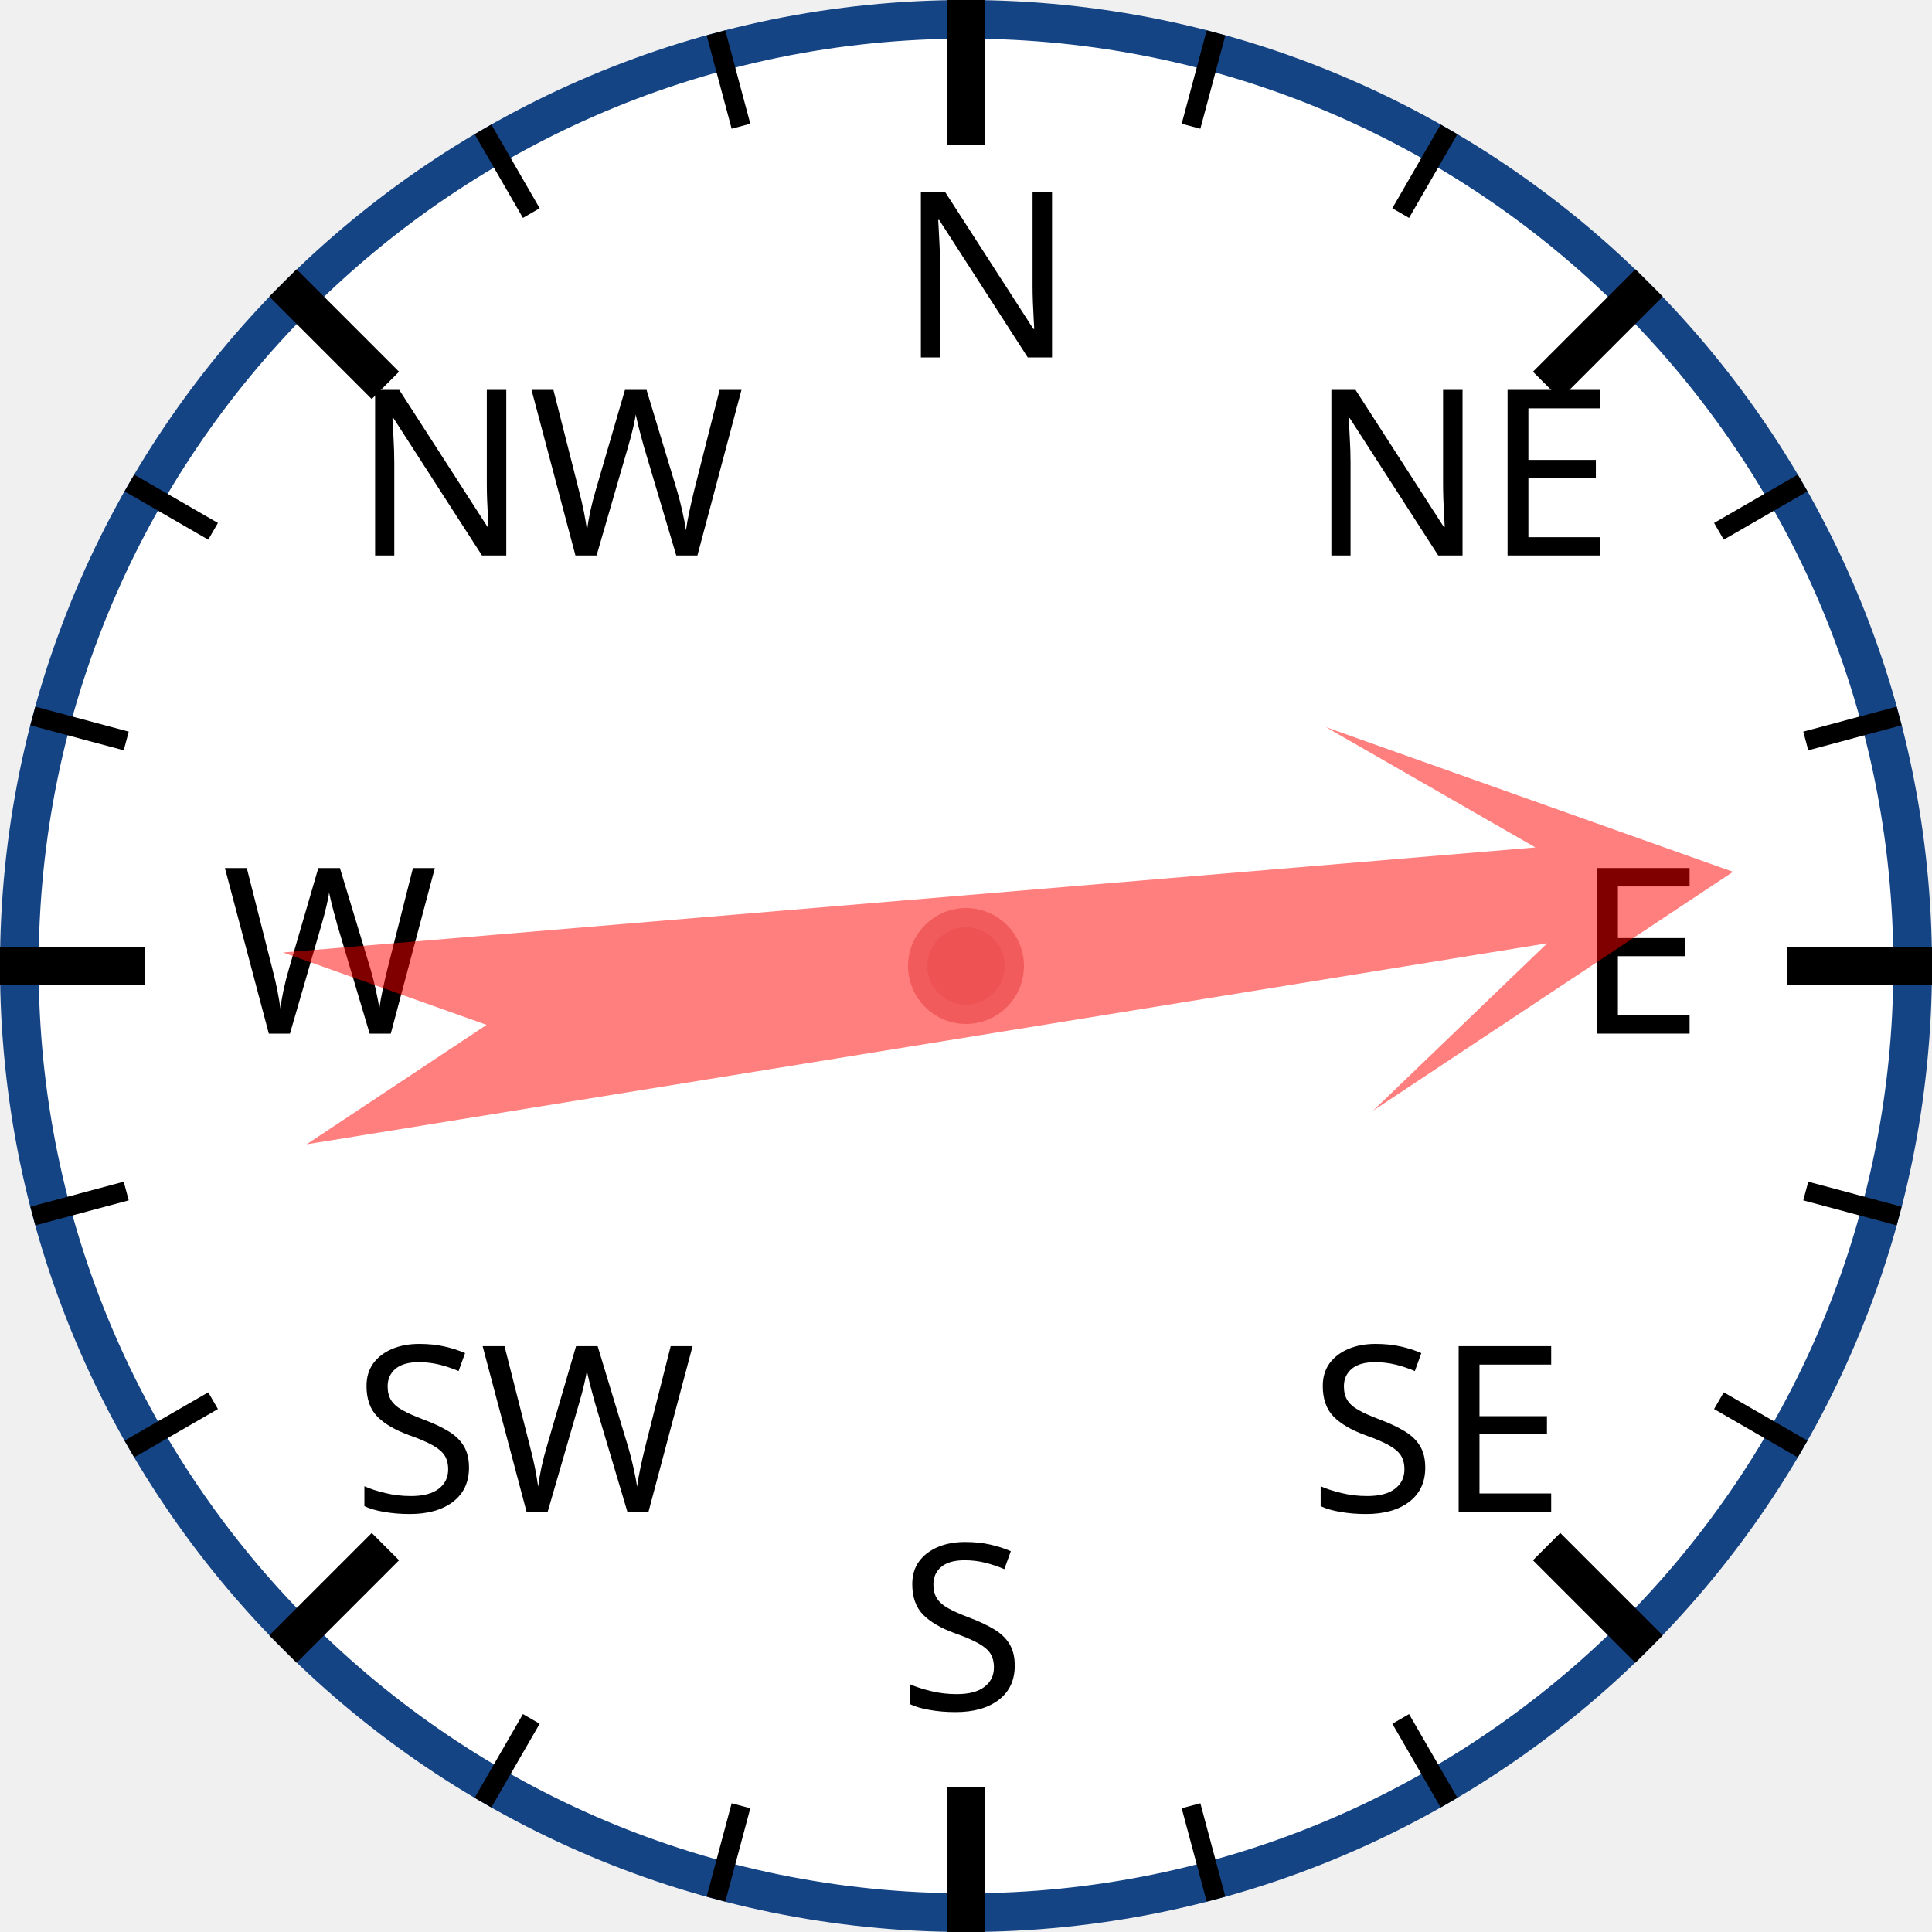
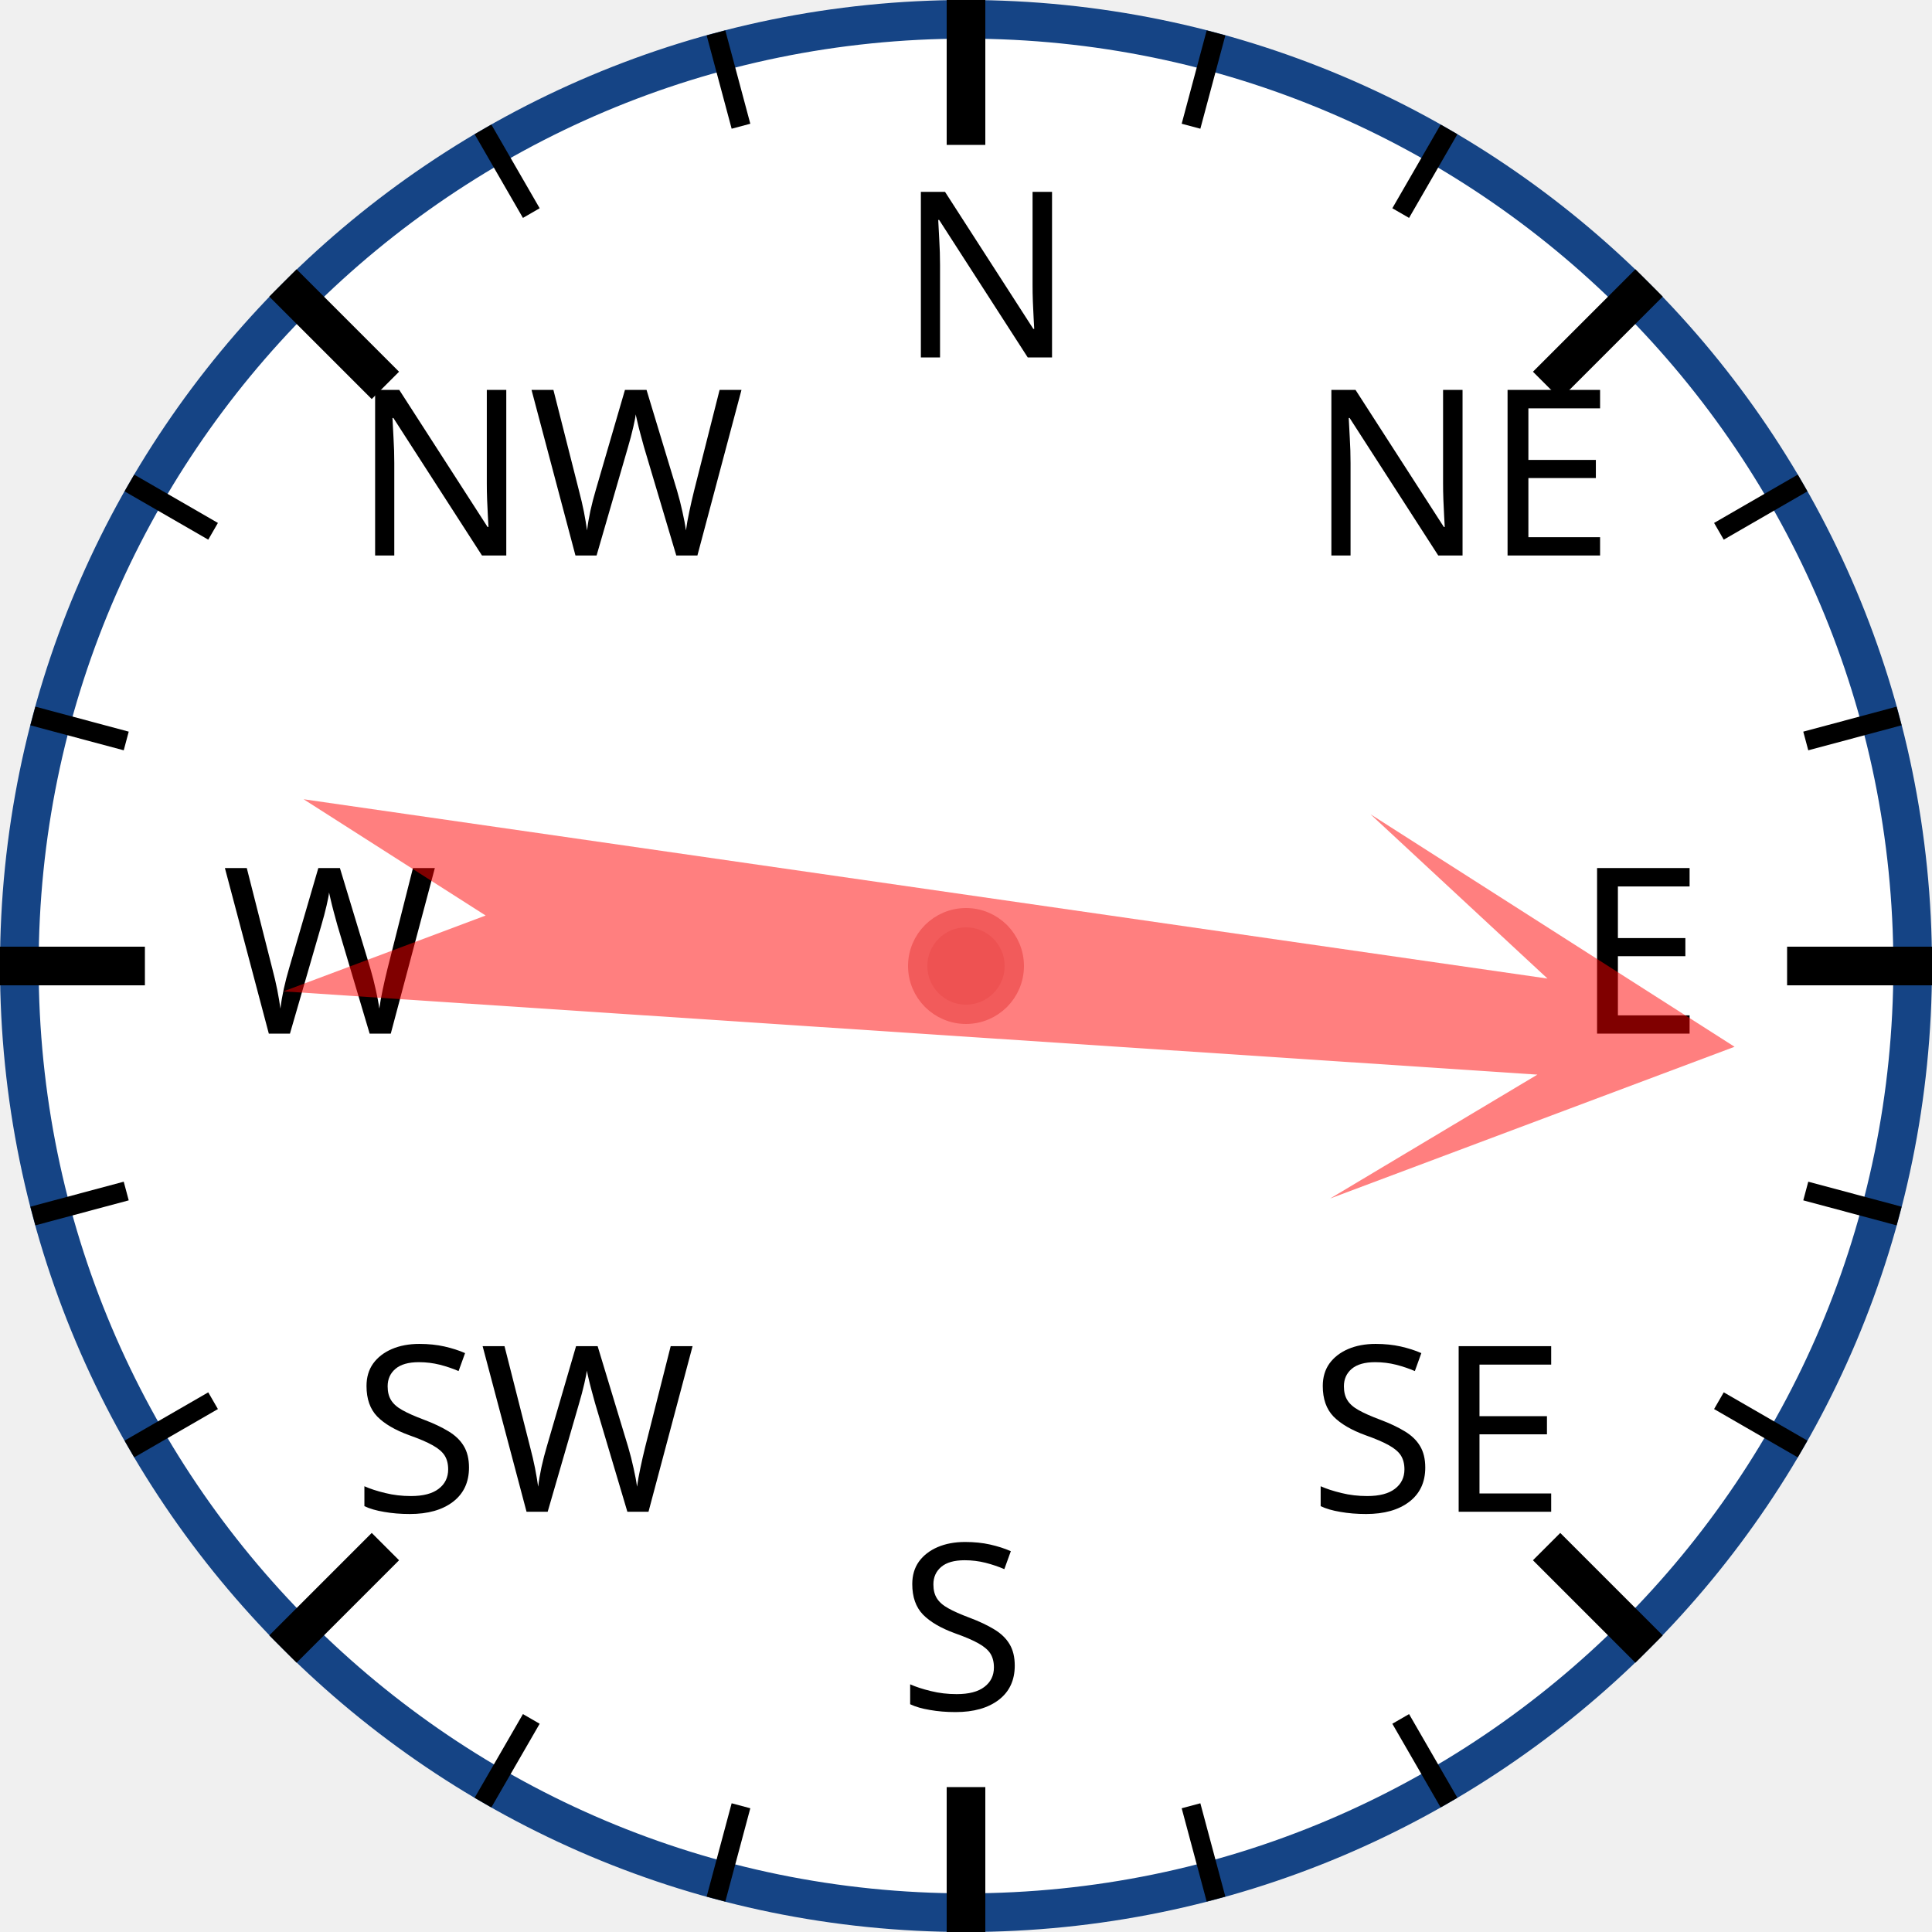
<svg xmlns="http://www.w3.org/2000/svg" width="120px" height="120px" viewBox="0 0 200 200">
  <circle cx="100" cy="100" r="98" style="fill: white; stroke: #154485; stroke-width: 4;" />
  <text x="93.0" y="37.0" style="font-family: sans-serif; font-size: 18pt;">N</text>
  <line x1="100.0" y1="0.0" x2="100.0" y2="15.0" style="stroke: black; stroke-width: 4;" />
  <line x1="74.118" y1="3.407" x2="76.706" y2="13.067" style="stroke: black; stroke-width: 2;" />
  <line x1="50" y1="13.397" x2="55" y2="22.058" style="stroke: black; stroke-width: 2;" />
  <text x="36.503" y="57.503" style="font-family: sans-serif; font-size: 18pt;">NW</text>
  <line x1="29.289" y1="29.289" x2="39.896" y2="39.896" style="stroke: black; stroke-width: 4;" />
  <line x1="13.397" y1="50" x2="22.058" y2="55" style="stroke: black; stroke-width: 2;" />
  <line x1="3.407" y1="74.118" x2="13.067" y2="76.706" style="stroke: black; stroke-width: 2;" />
  <text x="23.0" y="107.0" style="font-family: sans-serif; font-size: 18pt;">W</text>
  <line x1="0.0" y1="100.0" x2="15.0" y2="100.0" style="stroke: black; stroke-width: 4;" />
  <line x1="3.407" y1="125.882" x2="13.067" y2="123.294" style="stroke: black; stroke-width: 2;" />
  <line x1="13.397" y1="150" x2="22.058" y2="145" style="stroke: black; stroke-width: 2;" />
  <text x="36.503" y="156.497" style="font-family: sans-serif; font-size: 18pt;">SW</text>
  <line x1="29.289" y1="170.711" x2="39.896" y2="160.104" style="stroke: black; stroke-width: 4;" />
  <line x1="50" y1="186.603" x2="55" y2="177.942" style="stroke: black; stroke-width: 2;" />
  <line x1="74.118" y1="196.593" x2="76.706" y2="186.933" style="stroke: black; stroke-width: 2;" />
  <text x="93" y="177.0" style="font-family: sans-serif; font-size: 18pt;">S</text>
  <line x1="100" y1="200.0" x2="100" y2="185.0" style="stroke: black; stroke-width: 4;" />
  <line x1="125.882" y1="196.593" x2="123.294" y2="186.933" style="stroke: black; stroke-width: 2;" />
  <line x1="150.0" y1="186.603" x2="145.0" y2="177.942" style="stroke: black; stroke-width: 2;" />
  <text x="135.497" y="156.497" style="font-family: sans-serif; font-size: 18pt;">SE</text>
  <line x1="170.711" y1="170.711" x2="160.104" y2="160.104" style="stroke: black; stroke-width: 4;" />
  <line x1="186.603" y1="150" x2="177.942" y2="145" style="stroke: black; stroke-width: 2;" />
  <line x1="196.593" y1="125.882" x2="186.933" y2="123.294" style="stroke: black; stroke-width: 2;" />
  <text x="163.0" y="107" style="font-family: sans-serif; font-size: 18pt;">E</text>
  <line x1="200.0" y1="100" x2="185.0" y2="100" style="stroke: black; stroke-width: 4;" />
  <line x1="196.593" y1="74.118" x2="186.933" y2="76.706" style="stroke: black; stroke-width: 2;" />
  <line x1="186.603" y1="50" x2="177.942" y2="55" style="stroke: black; stroke-width: 2;" />
  <text x="135.497" y="57.503" style="font-family: sans-serif; font-size: 18pt;">NE</text>
  <line x1="170.711" y1="29.289" x2="160.104" y2="39.896" style="stroke: black; stroke-width: 4;" />
  <line x1="150" y1="13.397" x2="145" y2="22.058" style="stroke: black; stroke-width: 2;" />
  <line x1="125.882" y1="3.407" x2="123.294" y2="13.067" style="stroke: black; stroke-width: 2;" />
-   <polygon points="100 20 120 60 105 40 110 170 100 150 90 170 95 40 80 60" style="fill: red; fill-opacity: 0.5;" transform="rotate(83,100,100)" />
+   <polygon points="100 20 120 60 105 40 110 170 100 150 90 170 95 40 80 60" style="fill: red; fill-opacity: 0.5;" transform="rotate(96,100,100)" />
  <circle cx="100" cy="100" r="5" style="fill: #EE5252; stroke: #F25B5B; stroke-width: 2;" />
</svg>
